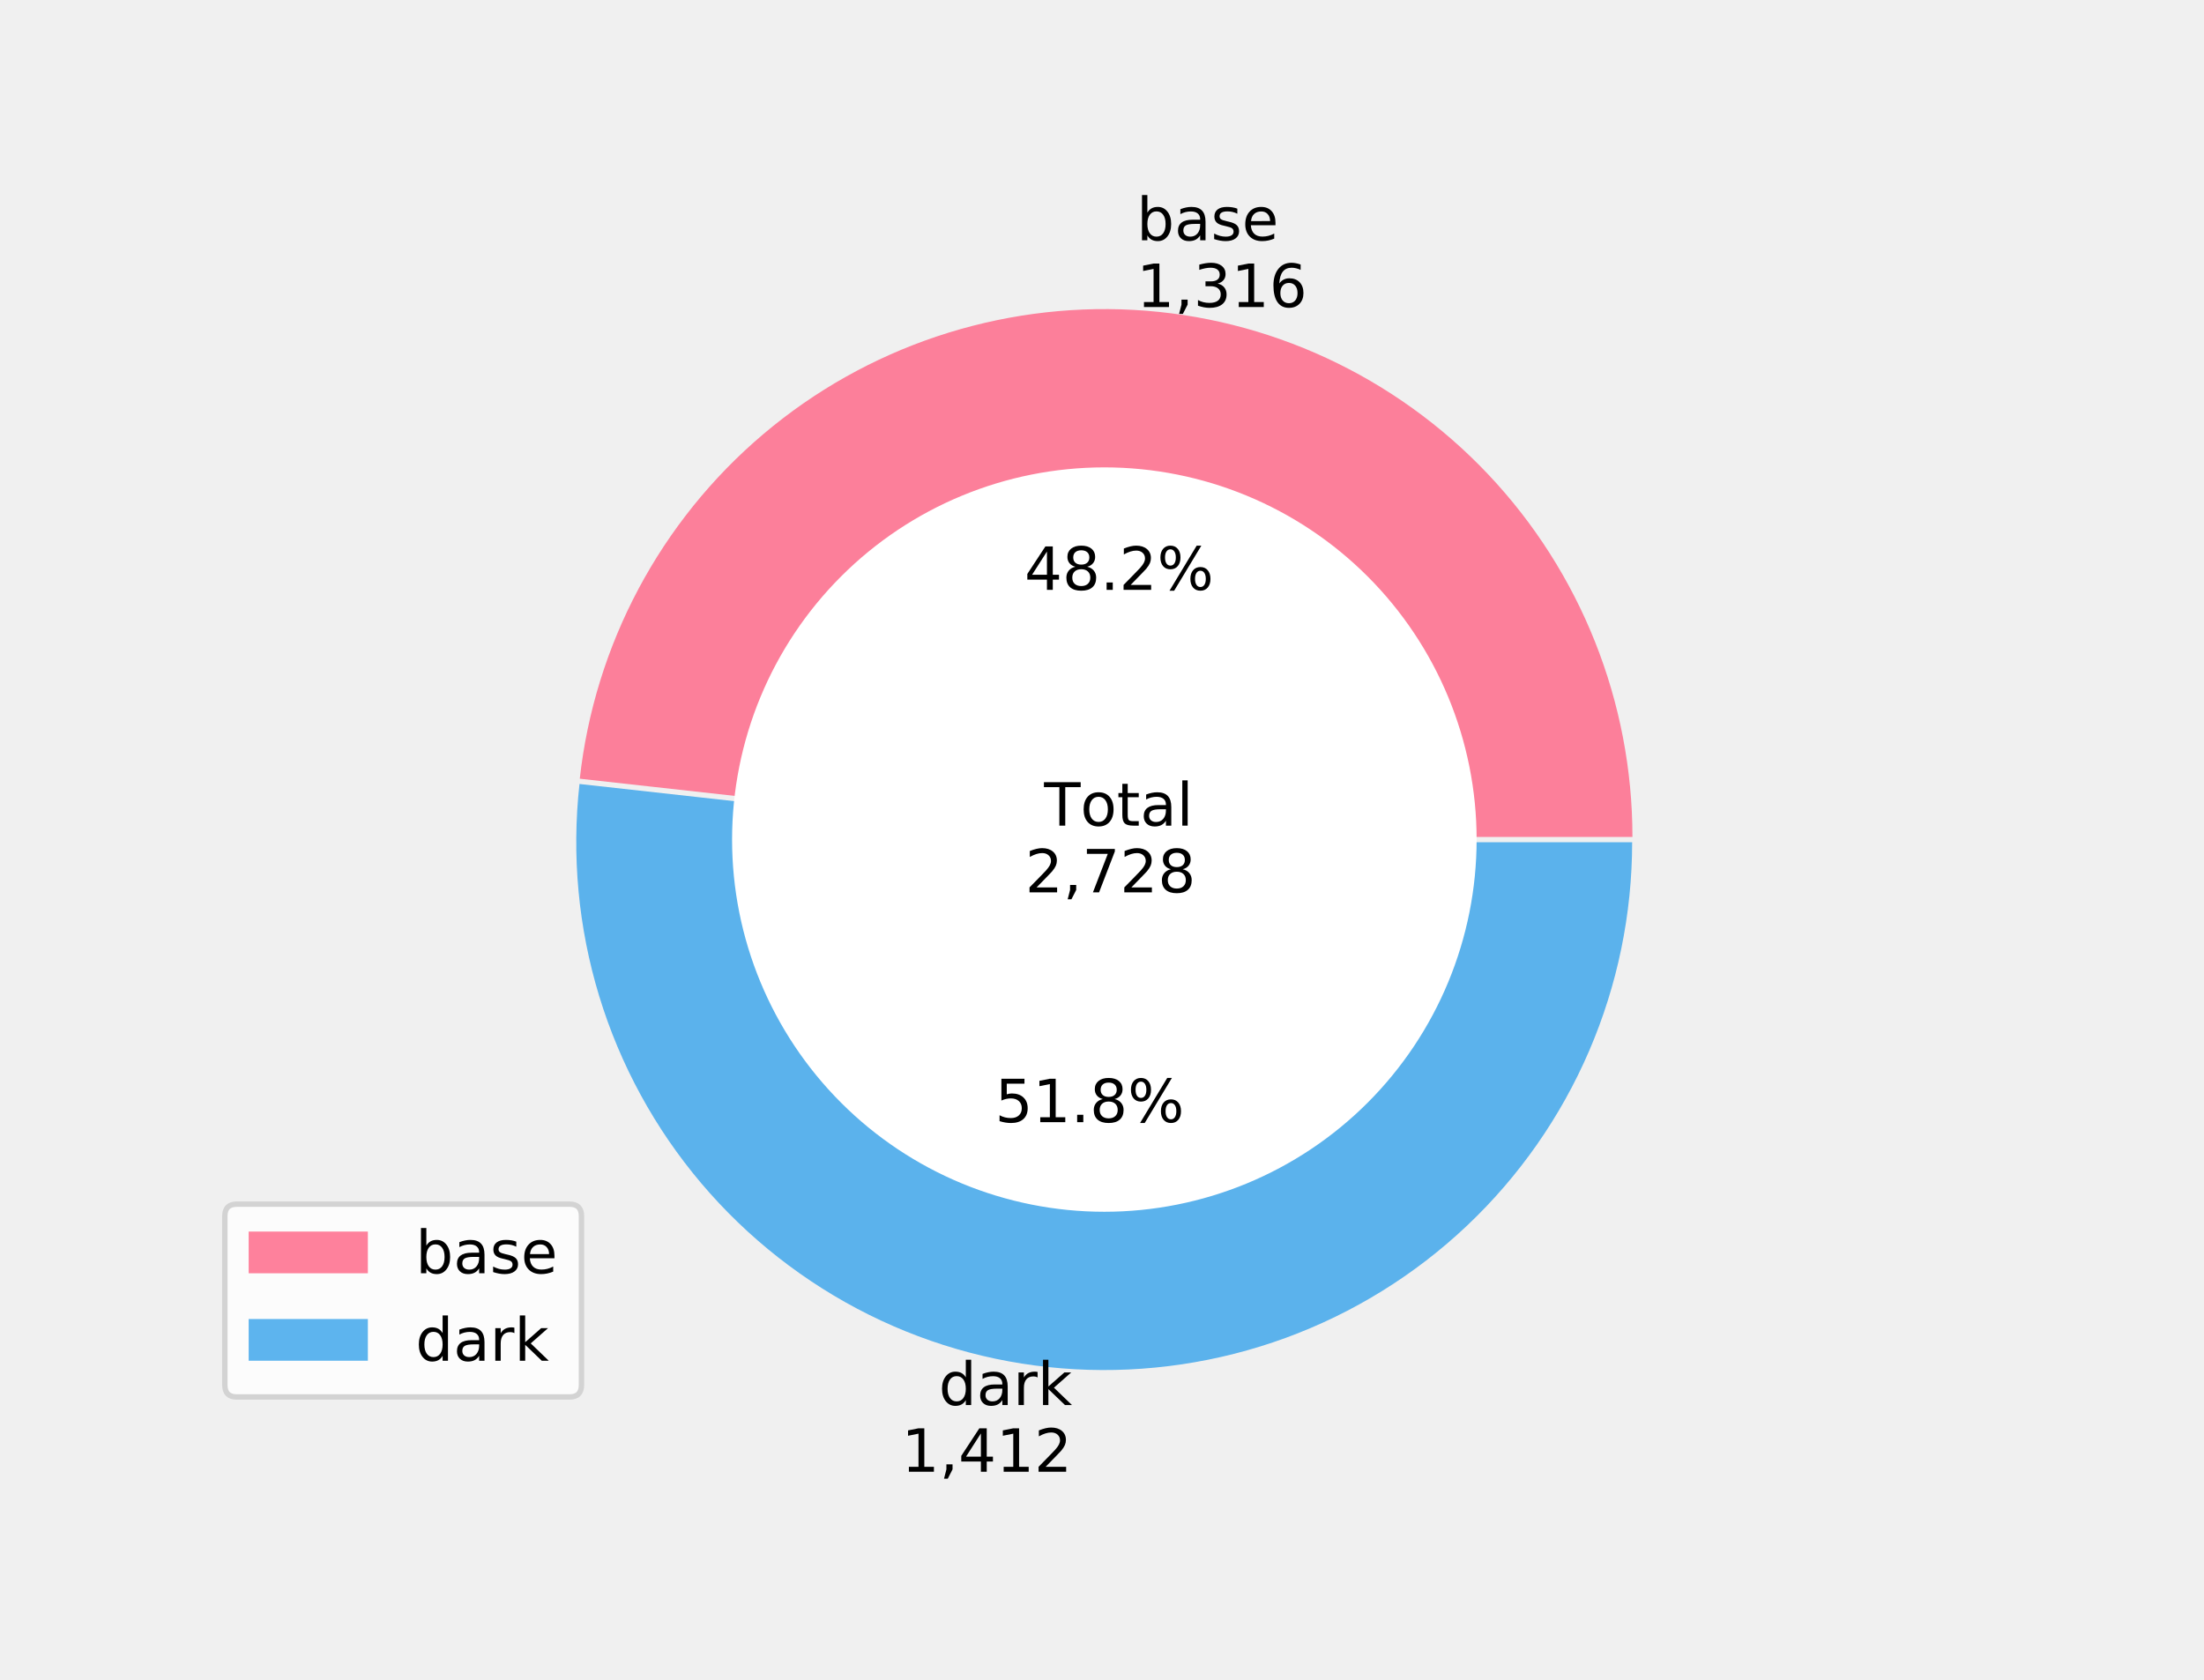
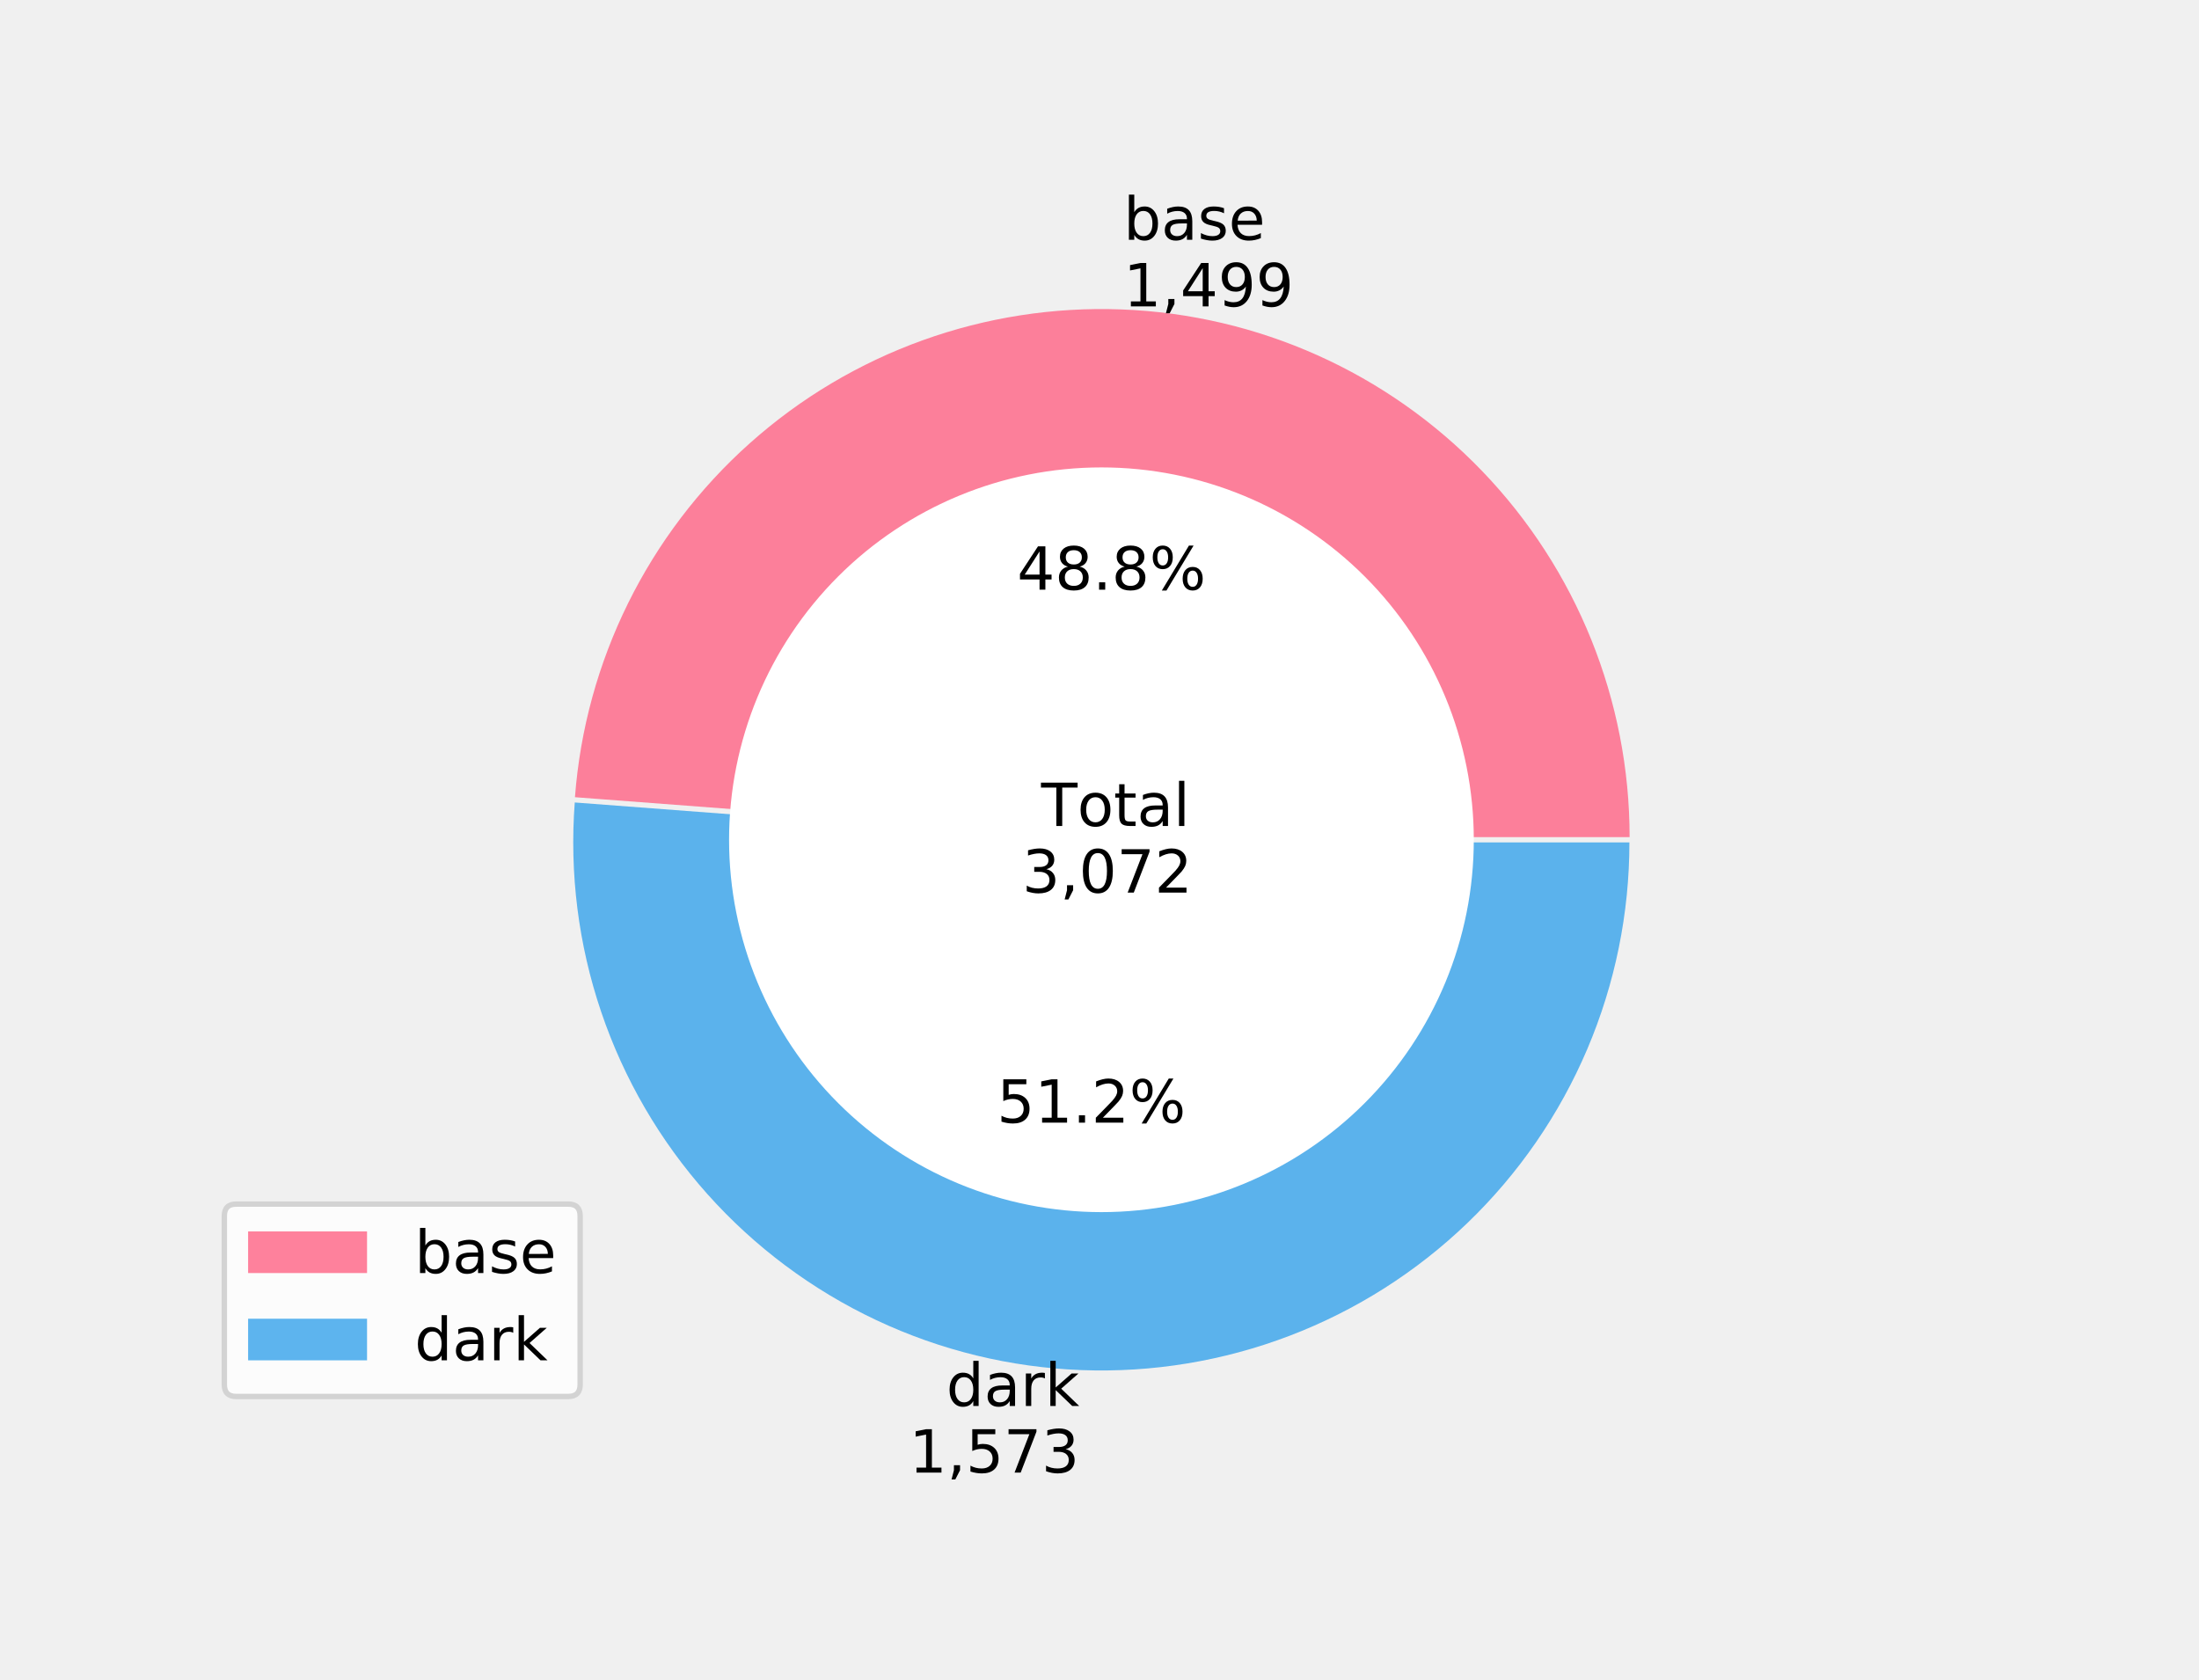
- <svg xmlns="http://www.w3.org/2000/svg" xmlns:xlink="http://www.w3.org/1999/xlink" height="309.987pt" version="1.1" viewBox="0 0 406.8 309.987" width="406.8pt">
+ <svg xmlns="http://www.w3.org/2000/svg" xmlns:xlink="http://www.w3.org/1999/xlink" height="310.708pt" version="1.1" viewBox="0 0 406.8 310.708" width="406.8pt">
  <defs>
    <style type="text/css">
*{stroke-linecap:butt;stroke-linejoin:round;}
  </style>
  </defs>
  <g id="figure_1">
    <g id="patch_1">
-       <path d="M 0 309.987  L 406.8 309.987  L 406.8 0  L 0 0  z " style="fill:none;" />
+       <path d="M 0 310.708  L 406.8 310.708  L 406.8 0  L 0 0  z " style="fill:none;" />
    </g>
    <g id="axes_1">
      <g id="patch_2">
-         <path d="M 301.305 154.507  C 301.305 129.604 291.758 105.623 274.642 87.534  C 257.526 69.444 234.11 58.587 209.244 57.211  C 184.378 55.835 159.907 64.043 140.9 80.133  C 121.892 96.224 109.758 119.005 107.011 143.756  L 203.86 154.507  L 301.305 154.507  z " style="fill:#ff6384;fill-opacity:0.8;" />
+         <path d="M 301.467 154.866  C 301.467 129.605 291.669 105.303 274.148 87.106  C 256.627 68.91 232.714 58.2 207.471 57.244  C 182.228 56.288 157.573 65.16 138.727 81.98  C 119.88 98.8 108.273 122.291 106.363 147.48  L 203.775 154.866  L 301.467 154.866  z " style="fill:#ff6384;fill-opacity:0.8;" />
      </g>
      <g id="patch_3">
-         <path d="M 106.957 144.729  C 105.495 157.898 106.734 171.228 110.599 183.901  C 114.463 196.575 120.872 208.328 129.433 218.441  C 137.994 228.553 148.528 236.815 160.389 242.718  C 172.251 248.621 185.193 252.044 198.423 252.776  C 211.652 253.508 224.893 251.534 237.334 246.976  C 249.774 242.417 261.156 235.368 270.78 226.262  C 280.404 217.156 288.071 206.181 293.31 194.011  C 298.549 181.841 301.251 168.73 301.251 155.48  L 203.807 155.48  L 106.957 144.729  z " style="fill:#36a2eb;fill-opacity:0.8;" />
+         <path d="M 106.326 148.456  C 105.333 161.558 106.993 174.727 111.207 187.173  C 115.421 199.619 122.103 211.087 130.852 220.891  C 139.602 230.694 150.24 238.632 162.128 244.229  C 174.016 249.826 186.912 252.967 200.043 253.464  C 213.173 253.961 226.27 251.804 238.547 247.122  C 250.825 242.44 262.032 235.329 271.498 226.215  C 280.963 217.101 288.493 206.171 293.636 194.079  C 298.779 181.988 301.43 168.982 301.43 155.842  L 203.738 155.842  L 106.326 148.456  z " style="fill:#36a2eb;fill-opacity:0.8;" />
      </g>
      <g id="patch_4">
-         <path clip-path="url(#p913f9da4c1)" d="M 203.833 223.205  C 221.923 223.205 239.275 216.018 252.066 203.226  C 264.858 190.435 272.045 173.084 272.045 154.994  C 272.045 136.904 264.858 119.553 252.066 106.761  C 239.275 93.97 221.923 86.782 203.833 86.782  C 185.744 86.782 168.392 93.97 155.601 106.761  C 142.809 119.553 135.622 136.904 135.622 154.994  C 135.622 173.084 142.809 190.435 155.601 203.226  C 168.392 216.018 185.744 223.205 203.833 223.205  z " style="fill:#ffffff;stroke:#ffffff;stroke-linejoin:miter;" />
+         <path clip-path="url(#p006ffb2a76)" d="M 203.757 223.738  C 221.893 223.738 239.288 216.533 252.112 203.709  C 264.936 190.885 272.141 173.49 272.141 155.354  C 272.141 137.218 264.936 119.823 252.112 106.999  C 239.288 94.175 221.893 86.97 203.757 86.97  C 185.621 86.97 168.226 94.175 155.402 106.999  C 142.578 119.823 135.373 137.218 135.373 155.354  C 135.373 173.49 142.578 190.885 155.402 203.709  C 168.226 216.533 185.621 223.738 203.757 223.738  z " style="fill:#ffffff;stroke:#ffffff;stroke-linejoin:miter;" />
      </g>
      <g id="matplotlib.axis_1" />
      <g id="matplotlib.axis_2" />
      <g id="text_1">
        <defs>
          <path d="M 48.688 27.297  Q 48.688 37.203 44.609 42.844  Q 40.531 48.484 33.406 48.484  Q 26.266 48.484 22.188 42.844  Q 18.109 37.203 18.109 27.297  Q 18.109 17.391 22.188 11.75  Q 26.266 6.109 33.406 6.109  Q 40.531 6.109 44.609 11.75  Q 48.688 17.391 48.688 27.297  z M 18.109 46.391  Q 20.953 51.266 25.266 53.625  Q 29.594 56 35.594 56  Q 45.562 56 51.781 48.094  Q 58.016 40.188 58.016 27.297  Q 58.016 14.406 51.781 6.484  Q 45.562 -1.422 35.594 -1.422  Q 29.594 -1.422 25.266 0.953  Q 20.953 3.328 18.109 8.203  L 18.109 0  L 9.078 0  L 9.078 75.984  L 18.109 75.984  z " id="DejaVuSans-98" />
          <path d="M 34.281 27.484  Q 23.391 27.484 19.188 25  Q 14.984 22.516 14.984 16.5  Q 14.984 11.719 18.141 8.906  Q 21.297 6.109 26.703 6.109  Q 34.188 6.109 38.703 11.406  Q 43.219 16.703 43.219 25.484  L 43.219 27.484  z M 52.203 31.203  L 52.203 0  L 43.219 0  L 43.219 8.297  Q 40.141 3.328 35.547 0.953  Q 30.953 -1.422 24.312 -1.422  Q 15.922 -1.422 10.953 3.297  Q 6 8.016 6 15.922  Q 6 25.141 12.172 29.828  Q 18.359 34.516 30.609 34.516  L 43.219 34.516  L 43.219 35.406  Q 43.219 41.609 39.141 45  Q 35.062 48.391 27.688 48.391  Q 23 48.391 18.547 47.266  Q 14.109 46.141 10.016 43.891  L 10.016 52.203  Q 14.938 54.109 19.578 55.047  Q 24.219 56 28.609 56  Q 40.484 56 46.344 49.844  Q 52.203 43.703 52.203 31.203  z " id="DejaVuSans-97" />
          <path d="M 44.281 53.078  L 44.281 44.578  Q 40.484 46.531 36.375 47.5  Q 32.281 48.484 27.875 48.484  Q 21.188 48.484 17.844 46.438  Q 14.5 44.391 14.5 40.281  Q 14.5 37.156 16.891 35.375  Q 19.281 33.594 26.516 31.984  L 29.594 31.297  Q 39.156 29.25 43.188 25.516  Q 47.219 21.781 47.219 15.094  Q 47.219 7.469 41.188 3.016  Q 35.156 -1.422 24.609 -1.422  Q 20.219 -1.422 15.453 -0.562  Q 10.688 0.297 5.422 2  L 5.422 11.281  Q 10.406 8.688 15.234 7.391  Q 20.062 6.109 24.812 6.109  Q 31.156 6.109 34.562 8.281  Q 37.984 10.453 37.984 14.406  Q 37.984 18.062 35.516 20.016  Q 33.062 21.969 24.703 23.781  L 21.578 24.516  Q 13.234 26.266 9.516 29.906  Q 5.812 33.547 5.812 39.891  Q 5.812 47.609 11.281 51.797  Q 16.75 56 26.812 56  Q 31.781 56 36.172 55.266  Q 40.578 54.547 44.281 53.078  z " id="DejaVuSans-115" />
          <path d="M 56.203 29.594  L 56.203 25.203  L 14.891 25.203  Q 15.484 15.922 20.484 11.062  Q 25.484 6.203 34.422 6.203  Q 39.594 6.203 44.453 7.469  Q 49.312 8.734 54.109 11.281  L 54.109 2.781  Q 49.266 0.734 44.188 -0.344  Q 39.109 -1.422 33.891 -1.422  Q 20.797 -1.422 13.156 6.188  Q 5.516 13.812 5.516 26.812  Q 5.516 40.234 12.766 48.109  Q 20.016 56 32.328 56  Q 43.359 56 49.781 48.891  Q 56.203 41.797 56.203 29.594  z M 47.219 32.234  Q 47.125 39.594 43.094 43.984  Q 39.062 48.391 32.422 48.391  Q 24.906 48.391 20.391 44.141  Q 15.875 39.891 15.188 32.172  z " id="DejaVuSans-101" />
        </defs>
-         <g transform="translate(209.7825 44.35828)scale(0.11 -0.11)">
+         <g transform="translate(207.8406 44.35828)scale(0.11 -0.11)">
          <use xlink:href="#DejaVuSans-98" />
          <use x="63.477" xlink:href="#DejaVuSans-97" />
          <use x="124.756" xlink:href="#DejaVuSans-115" />
          <use x="176.855" xlink:href="#DejaVuSans-101" />
        </g>
        <defs>
          <path d="M 12.406 8.297  L 28.516 8.297  L 28.516 63.922  L 10.984 60.406  L 10.984 69.391  L 28.422 72.906  L 38.281 72.906  L 38.281 8.297  L 54.391 8.297  L 54.391 0  L 12.406 0  z " id="DejaVuSans-49" />
          <path d="M 11.719 12.406  L 22.016 12.406  L 22.016 4  L 14.016 -11.625  L 7.719 -11.625  L 11.719 4  z " id="DejaVuSans-44" />
-           <path d="M 40.578 39.312  Q 47.656 37.797 51.625 33  Q 55.609 28.219 55.609 21.188  Q 55.609 10.406 48.188 4.484  Q 40.766 -1.422 27.094 -1.422  Q 22.516 -1.422 17.656 -0.516  Q 12.797 0.391 7.625 2.203  L 7.625 11.719  Q 11.719 9.328 16.594 8.109  Q 21.484 6.891 26.812 6.891  Q 36.078 6.891 40.938 10.547  Q 45.797 14.203 45.797 21.188  Q 45.797 27.641 41.281 31.266  Q 36.766 34.906 28.719 34.906  L 20.219 34.906  L 20.219 43.016  L 29.109 43.016  Q 36.375 43.016 40.234 45.922  Q 44.094 48.828 44.094 54.297  Q 44.094 59.906 40.109 62.906  Q 36.141 65.922 28.719 65.922  Q 24.656 65.922 20.016 65.031  Q 15.375 64.156 9.812 62.312  L 9.812 71.094  Q 15.438 72.656 20.344 73.438  Q 25.25 74.219 29.594 74.219  Q 40.828 74.219 47.359 69.109  Q 53.906 64.016 53.906 55.328  Q 53.906 49.266 50.438 45.094  Q 46.969 40.922 40.578 39.312  z " id="DejaVuSans-51" />
-           <path d="M 33.016 40.375  Q 26.375 40.375 22.484 35.828  Q 18.609 31.297 18.609 23.391  Q 18.609 15.531 22.484 10.953  Q 26.375 6.391 33.016 6.391  Q 39.656 6.391 43.531 10.953  Q 47.406 15.531 47.406 23.391  Q 47.406 31.297 43.531 35.828  Q 39.656 40.375 33.016 40.375  z M 52.594 71.297  L 52.594 62.312  Q 48.875 64.062 45.094 64.984  Q 41.312 65.922 37.594 65.922  Q 27.828 65.922 22.672 59.328  Q 17.531 52.734 16.797 39.406  Q 19.672 43.656 24.016 45.922  Q 28.375 48.188 33.594 48.188  Q 44.578 48.188 50.953 41.516  Q 57.328 34.859 57.328 23.391  Q 57.328 12.156 50.688 5.359  Q 44.047 -1.422 33.016 -1.422  Q 20.359 -1.422 13.672 8.266  Q 6.984 17.969 6.984 36.375  Q 6.984 53.656 15.188 63.938  Q 23.391 74.219 37.203 74.219  Q 40.922 74.219 44.703 73.484  Q 48.484 72.75 52.594 71.297  z " id="DejaVuSans-54" />
+           <path d="M 37.797 64.312  L 12.891 25.391  L 37.797 25.391  z M 35.203 72.906  L 47.609 72.906  L 47.609 25.391  L 58.016 25.391  L 58.016 17.188  L 47.609 17.188  L 47.609 0  L 37.797 0  L 37.797 17.188  L 4.891 17.188  L 4.891 26.703  z " id="DejaVuSans-52" />
+           <path d="M 10.984 1.516  L 10.984 10.5  Q 14.703 8.734 18.5 7.812  Q 22.312 6.891 25.984 6.891  Q 35.75 6.891 40.891 13.453  Q 46.047 20.016 46.781 33.406  Q 43.953 29.203 39.594 26.953  Q 35.25 24.703 29.984 24.703  Q 19.047 24.703 12.672 31.312  Q 6.297 37.938 6.297 49.422  Q 6.297 60.641 12.938 67.422  Q 19.578 74.219 30.609 74.219  Q 43.266 74.219 49.922 64.516  Q 56.594 54.828 56.594 36.375  Q 56.594 19.141 48.406 8.859  Q 40.234 -1.422 26.422 -1.422  Q 22.703 -1.422 18.891 -0.688  Q 15.094 0.047 10.984 1.516  z M 30.609 32.422  Q 37.25 32.422 41.125 36.953  Q 45.016 41.5 45.016 49.422  Q 45.016 57.281 41.125 61.844  Q 37.25 66.406 30.609 66.406  Q 23.969 66.406 20.094 61.844  Q 16.219 57.281 16.219 49.422  Q 16.219 41.5 20.094 36.953  Q 23.969 32.422 30.609 32.422  z " id="DejaVuSans-57" />
        </defs>
-         <g transform="translate(209.7825 56.67587)scale(0.11 -0.11)">
+         <g transform="translate(207.8406 56.67587)scale(0.11 -0.11)">
          <use xlink:href="#DejaVuSans-49" />
          <use x="63.623" xlink:href="#DejaVuSans-44" />
-           <use x="95.41" xlink:href="#DejaVuSans-51" />
-           <use x="159.033" xlink:href="#DejaVuSans-49" />
-           <use x="222.656" xlink:href="#DejaVuSans-54" />
+           <use x="95.41" xlink:href="#DejaVuSans-52" />
+           <use x="159.033" xlink:href="#DejaVuSans-57" />
+           <use x="222.656" xlink:href="#DejaVuSans-57" />
        </g>
      </g>
      <g id="text_2">
        <defs>
-           <path d="M 37.797 64.312  L 12.891 25.391  L 37.797 25.391  z M 35.203 72.906  L 47.609 72.906  L 47.609 25.391  L 58.016 25.391  L 58.016 17.188  L 47.609 17.188  L 47.609 0  L 37.797 0  L 37.797 17.188  L 4.891 17.188  L 4.891 26.703  z " id="DejaVuSans-52" />
          <path d="M 31.781 34.625  Q 24.75 34.625 20.719 30.859  Q 16.703 27.094 16.703 20.516  Q 16.703 13.922 20.719 10.156  Q 24.75 6.391 31.781 6.391  Q 38.812 6.391 42.859 10.172  Q 46.922 13.969 46.922 20.516  Q 46.922 27.094 42.891 30.859  Q 38.875 34.625 31.781 34.625  z M 21.922 38.812  Q 15.578 40.375 12.031 44.719  Q 8.5 49.078 8.5 55.328  Q 8.5 64.062 14.719 69.141  Q 20.953 74.219 31.781 74.219  Q 42.672 74.219 48.875 69.141  Q 55.078 64.062 55.078 55.328  Q 55.078 49.078 51.531 44.719  Q 48 40.375 41.703 38.812  Q 48.828 37.156 52.797 32.312  Q 56.781 27.484 56.781 20.516  Q 56.781 9.906 50.312 4.234  Q 43.844 -1.422 31.781 -1.422  Q 19.734 -1.422 13.25 4.234  Q 6.781 9.906 6.781 20.516  Q 6.781 27.484 10.781 32.312  Q 14.797 37.156 21.922 38.812  z M 18.312 54.391  Q 18.312 48.734 21.844 45.562  Q 25.391 42.391 31.781 42.391  Q 38.141 42.391 41.719 45.562  Q 45.312 48.734 45.312 54.391  Q 45.312 60.062 41.719 63.234  Q 38.141 66.406 31.781 66.406  Q 25.391 66.406 21.844 63.234  Q 18.312 60.062 18.312 54.391  z " id="DejaVuSans-56" />
          <path d="M 10.688 12.406  L 21 12.406  L 21 0  L 10.688 0  z " id="DejaVuSans-46" />
-           <path d="M 19.188 8.297  L 53.609 8.297  L 53.609 0  L 7.328 0  L 7.328 8.297  Q 12.938 14.109 22.625 23.891  Q 32.328 33.688 34.812 36.531  Q 39.547 41.844 41.422 45.531  Q 43.312 49.219 43.312 52.781  Q 43.312 58.594 39.234 62.25  Q 35.156 65.922 28.609 65.922  Q 23.969 65.922 18.812 64.312  Q 13.672 62.703 7.812 59.422  L 7.812 69.391  Q 13.766 71.781 18.938 73  Q 24.125 74.219 28.422 74.219  Q 39.75 74.219 46.484 68.547  Q 53.219 62.891 53.219 53.422  Q 53.219 48.922 51.531 44.891  Q 49.859 40.875 45.406 35.406  Q 44.188 33.984 37.641 27.219  Q 31.109 20.453 19.188 8.297  z " id="DejaVuSans-50" />
          <path d="M 72.703 32.078  Q 68.453 32.078 66.031 28.469  Q 63.625 24.859 63.625 18.406  Q 63.625 12.062 66.031 8.422  Q 68.453 4.781 72.703 4.781  Q 76.859 4.781 79.266 8.422  Q 81.688 12.062 81.688 18.406  Q 81.688 24.812 79.266 28.438  Q 76.859 32.078 72.703 32.078  z M 72.703 38.281  Q 80.422 38.281 84.953 32.906  Q 89.5 27.547 89.5 18.406  Q 89.5 9.281 84.938 3.922  Q 80.375 -1.422 72.703 -1.422  Q 64.891 -1.422 60.344 3.922  Q 55.812 9.281 55.812 18.406  Q 55.812 27.594 60.375 32.938  Q 64.938 38.281 72.703 38.281  z M 22.312 68.016  Q 18.109 68.016 15.688 64.375  Q 13.281 60.75 13.281 54.391  Q 13.281 47.953 15.672 44.328  Q 18.062 40.719 22.312 40.719  Q 26.562 40.719 28.969 44.328  Q 31.391 47.953 31.391 54.391  Q 31.391 60.688 28.953 64.344  Q 26.516 68.016 22.312 68.016  z M 66.406 74.219  L 74.219 74.219  L 28.609 -1.422  L 20.797 -1.422  z M 22.312 74.219  Q 30.031 74.219 34.609 68.875  Q 39.203 63.531 39.203 54.391  Q 39.203 45.172 34.641 39.844  Q 30.078 34.516 22.312 34.516  Q 14.547 34.516 10.031 39.859  Q 5.516 45.219 5.516 54.391  Q 5.516 63.484 10.047 68.844  Q 14.594 74.219 22.312 74.219  z " id="DejaVuSans-37" />
        </defs>
-         <g transform="translate(189.0803 108.8946)scale(0.11 -0.11)">
+         <g transform="translate(188.1512 109.0902)scale(0.11 -0.11)">
          <use xlink:href="#DejaVuSans-52" />
          <use x="63.623" xlink:href="#DejaVuSans-56" />
          <use x="127.246" xlink:href="#DejaVuSans-46" />
-           <use x="159.033" xlink:href="#DejaVuSans-50" />
+           <use x="159.033" xlink:href="#DejaVuSans-56" />
          <use x="222.656" xlink:href="#DejaVuSans-37" />
        </g>
      </g>
      <g id="text_3">
        <defs>
          <path d="M 45.406 46.391  L 45.406 75.984  L 54.391 75.984  L 54.391 0  L 45.406 0  L 45.406 8.203  Q 42.578 3.328 38.25 0.953  Q 33.938 -1.422 27.875 -1.422  Q 17.969 -1.422 11.734 6.484  Q 5.516 14.406 5.516 27.297  Q 5.516 40.188 11.734 48.094  Q 17.969 56 27.875 56  Q 33.938 56 38.25 53.625  Q 42.578 51.266 45.406 46.391  z M 14.797 27.297  Q 14.797 17.391 18.875 11.75  Q 22.953 6.109 30.078 6.109  Q 37.203 6.109 41.297 11.75  Q 45.406 17.391 45.406 27.297  Q 45.406 37.203 41.297 42.844  Q 37.203 48.484 30.078 48.484  Q 22.953 48.484 18.875 42.844  Q 14.797 37.203 14.797 27.297  z " id="DejaVuSans-100" />
          <path d="M 41.109 46.297  Q 39.594 47.172 37.812 47.578  Q 36.031 48 33.891 48  Q 26.266 48 22.188 43.047  Q 18.109 38.094 18.109 28.812  L 18.109 0  L 9.078 0  L 9.078 54.688  L 18.109 54.688  L 18.109 46.188  Q 20.953 51.172 25.484 53.578  Q 30.031 56 36.531 56  Q 37.453 56 38.578 55.875  Q 39.703 55.766 41.062 55.516  z " id="DejaVuSans-114" />
          <path d="M 9.078 75.984  L 18.109 75.984  L 18.109 31.109  L 44.922 54.688  L 56.391 54.688  L 27.391 29.109  L 57.625 0  L 45.906 0  L 18.109 26.703  L 18.109 0  L 9.078 0  z " id="DejaVuSans-107" />
        </defs>
-         <g transform="translate(173.2685 259.3822)scale(0.11 -0.11)">
+         <g transform="translate(175.0573 260.1027)scale(0.11 -0.11)">
          <use xlink:href="#DejaVuSans-100" />
          <use x="63.477" xlink:href="#DejaVuSans-97" />
          <use x="124.756" xlink:href="#DejaVuSans-114" />
          <use x="165.869" xlink:href="#DejaVuSans-107" />
        </g>
-         <g transform="translate(166.3935 271.6998)scale(0.11 -0.11)">
+         <defs>
+           <path d="M 10.797 72.906  L 49.516 72.906  L 49.516 64.594  L 19.828 64.594  L 19.828 46.734  Q 21.969 47.469 24.109 47.828  Q 26.266 48.188 28.422 48.188  Q 40.625 48.188 47.75 41.5  Q 54.891 34.812 54.891 23.391  Q 54.891 11.625 47.562 5.094  Q 40.234 -1.422 26.906 -1.422  Q 22.312 -1.422 17.547 -0.641  Q 12.797 0.141 7.719 1.703  L 7.719 11.625  Q 12.109 9.234 16.797 8.062  Q 21.484 6.891 26.703 6.891  Q 35.156 6.891 40.078 11.328  Q 45.016 15.766 45.016 23.391  Q 45.016 31 40.078 35.438  Q 35.156 39.891 26.703 39.891  Q 22.75 39.891 18.812 39.016  Q 14.891 38.141 10.797 36.281  z " id="DejaVuSans-53" />
+           <path d="M 8.203 72.906  L 55.078 72.906  L 55.078 68.703  L 28.609 0  L 18.312 0  L 43.219 64.594  L 8.203 64.594  z " id="DejaVuSans-55" />
+           <path d="M 40.578 39.312  Q 47.656 37.797 51.625 33  Q 55.609 28.219 55.609 21.188  Q 55.609 10.406 48.188 4.484  Q 40.766 -1.422 27.094 -1.422  Q 22.516 -1.422 17.656 -0.516  Q 12.797 0.391 7.625 2.203  L 7.625 11.719  Q 11.719 9.328 16.594 8.109  Q 21.484 6.891 26.812 6.891  Q 36.078 6.891 40.938 10.547  Q 45.797 14.203 45.797 21.188  Q 45.797 27.641 41.281 31.266  Q 36.766 34.906 28.719 34.906  L 20.219 34.906  L 20.219 43.016  L 29.109 43.016  Q 36.375 43.016 40.234 45.922  Q 44.094 48.828 44.094 54.297  Q 44.094 59.906 40.109 62.906  Q 36.141 65.922 28.719 65.922  Q 24.656 65.922 20.016 65.031  Q 15.375 64.156 9.812 62.312  L 9.812 71.094  Q 15.438 72.656 20.344 73.438  Q 25.25 74.219 29.594 74.219  Q 40.828 74.219 47.359 69.109  Q 53.906 64.016 53.906 55.328  Q 53.906 49.266 50.438 45.094  Q 46.969 40.922 40.578 39.312  z " id="DejaVuSans-51" />
+         </defs>
+         <g transform="translate(168.1823 272.4203)scale(0.11 -0.11)">
          <use xlink:href="#DejaVuSans-49" />
          <use x="63.623" xlink:href="#DejaVuSans-44" />
-           <use x="95.41" xlink:href="#DejaVuSans-52" />
-           <use x="159.033" xlink:href="#DejaVuSans-49" />
-           <use x="222.656" xlink:href="#DejaVuSans-50" />
+           <use x="95.41" xlink:href="#DejaVuSans-53" />
+           <use x="159.033" xlink:href="#DejaVuSans-55" />
+           <use x="222.656" xlink:href="#DejaVuSans-51" />
        </g>
      </g>
      <g id="text_4">
        <defs>
-           <path d="M 10.797 72.906  L 49.516 72.906  L 49.516 64.594  L 19.828 64.594  L 19.828 46.734  Q 21.969 47.469 24.109 47.828  Q 26.266 48.188 28.422 48.188  Q 40.625 48.188 47.75 41.5  Q 54.891 34.812 54.891 23.391  Q 54.891 11.625 47.562 5.094  Q 40.234 -1.422 26.906 -1.422  Q 22.312 -1.422 17.547 -0.641  Q 12.797 0.141 7.719 1.703  L 7.719 11.625  Q 12.109 9.234 16.797 8.062  Q 21.484 6.891 26.703 6.891  Q 35.156 6.891 40.078 11.328  Q 45.016 15.766 45.016 23.391  Q 45.016 31 40.078 35.438  Q 35.156 39.891 26.703 39.891  Q 22.75 39.891 18.812 39.016  Q 14.891 38.141 10.797 36.281  z " id="DejaVuSans-53" />
+           <path d="M 19.188 8.297  L 53.609 8.297  L 53.609 0  L 7.328 0  L 7.328 8.297  Q 12.938 14.109 22.625 23.891  Q 32.328 33.688 34.812 36.531  Q 39.547 41.844 41.422 45.531  Q 43.312 49.219 43.312 52.781  Q 43.312 58.594 39.234 62.25  Q 35.156 65.922 28.609 65.922  Q 23.969 65.922 18.812 64.312  Q 13.672 62.703 7.812 59.422  L 7.812 69.391  Q 13.766 71.781 18.938 73  Q 24.125 74.219 28.422 74.219  Q 39.75 74.219 46.484 68.547  Q 53.219 62.891 53.219 53.422  Q 53.219 48.922 51.531 44.891  Q 49.859 40.875 45.406 35.406  Q 44.188 33.984 37.641 27.219  Q 31.109 20.453 19.188 8.297  z " id="DejaVuSans-50" />
        </defs>
-         <g transform="translate(183.6427 207.1635)scale(0.11 -0.11)">
+         <g transform="translate(184.4187 207.6884)scale(0.11 -0.11)">
          <use xlink:href="#DejaVuSans-53" />
          <use x="63.623" xlink:href="#DejaVuSans-49" />
          <use x="127.246" xlink:href="#DejaVuSans-46" />
-           <use x="159.033" xlink:href="#DejaVuSans-56" />
+           <use x="159.033" xlink:href="#DejaVuSans-50" />
          <use x="222.656" xlink:href="#DejaVuSans-37" />
        </g>
      </g>
      <g id="text_5">
        <defs>
          <path id="DejaVuSans-32" />
          <path d="M -0.297 72.906  L 61.375 72.906  L 61.375 64.594  L 35.5 64.594  L 35.5 0  L 25.594 0  L 25.594 64.594  L -0.297 64.594  z " id="DejaVuSans-84" />
          <path d="M 30.609 48.391  Q 23.391 48.391 19.188 42.75  Q 14.984 37.109 14.984 27.297  Q 14.984 17.484 19.156 11.844  Q 23.344 6.203 30.609 6.203  Q 37.797 6.203 41.984 11.859  Q 46.188 17.531 46.188 27.297  Q 46.188 37.016 41.984 42.703  Q 37.797 48.391 30.609 48.391  z M 30.609 56  Q 42.328 56 49.016 48.375  Q 55.719 40.766 55.719 27.297  Q 55.719 13.875 49.016 6.219  Q 42.328 -1.422 30.609 -1.422  Q 18.844 -1.422 12.172 6.219  Q 5.516 13.875 5.516 27.297  Q 5.516 40.766 12.172 48.375  Q 18.844 56 30.609 56  z " id="DejaVuSans-111" />
          <path d="M 18.312 70.219  L 18.312 54.688  L 36.812 54.688  L 36.812 47.703  L 18.312 47.703  L 18.312 18.016  Q 18.312 11.328 20.141 9.422  Q 21.969 7.516 27.594 7.516  L 36.812 7.516  L 36.812 0  L 27.594 0  Q 17.188 0 13.234 3.875  Q 9.281 7.766 9.281 18.016  L 9.281 47.703  L 2.688 47.703  L 2.688 54.688  L 9.281 54.688  L 9.281 70.219  z " id="DejaVuSans-116" />
          <path d="M 9.422 75.984  L 18.406 75.984  L 18.406 0  L 9.422 0  z " id="DejaVuSans-108" />
        </defs>
-         <g transform="translate(189.2168 152.4206)scale(0.11 -0.11)">
+         <g transform="translate(189.1031 152.8056)scale(0.11 -0.11)">
          <use xlink:href="#DejaVuSans-32" />
          <use x="31.787" xlink:href="#DejaVuSans-84" />
          <use x="92.605" xlink:href="#DejaVuSans-111" />
          <use x="153.787" xlink:href="#DejaVuSans-116" />
          <use x="192.996" xlink:href="#DejaVuSans-97" />
          <use x="254.275" xlink:href="#DejaVuSans-108" />
          <use x="282.059" xlink:href="#DejaVuSans-32" />
        </g>
        <defs>
-           <path d="M 8.203 72.906  L 55.078 72.906  L 55.078 68.703  L 28.609 0  L 18.312 0  L 43.219 64.594  L 8.203 64.594  z " id="DejaVuSans-55" />
+           <path d="M 31.781 66.406  Q 24.172 66.406 20.328 58.906  Q 16.5 51.422 16.5 36.375  Q 16.5 21.391 20.328 13.891  Q 24.172 6.391 31.781 6.391  Q 39.453 6.391 43.281 13.891  Q 47.125 21.391 47.125 36.375  Q 47.125 51.422 43.281 58.906  Q 39.453 66.406 31.781 66.406  z M 31.781 74.219  Q 44.047 74.219 50.516 64.516  Q 56.984 54.828 56.984 36.375  Q 56.984 17.969 50.516 8.266  Q 44.047 -1.422 31.781 -1.422  Q 19.531 -1.422 13.062 8.266  Q 6.594 17.969 6.594 36.375  Q 6.594 54.828 13.062 64.516  Q 19.531 74.219 31.781 74.219  z " id="DejaVuSans-48" />
        </defs>
-         <g transform="translate(189.2168 164.7382)scale(0.11 -0.11)">
-           <use xlink:href="#DejaVuSans-50" />
+         <g transform="translate(189.1031 165.1232)scale(0.11 -0.11)">
+           <use xlink:href="#DejaVuSans-51" />
          <use x="63.623" xlink:href="#DejaVuSans-44" />
-           <use x="95.41" xlink:href="#DejaVuSans-55" />
-           <use x="159.033" xlink:href="#DejaVuSans-50" />
-           <use x="222.656" xlink:href="#DejaVuSans-56" />
+           <use x="95.41" xlink:href="#DejaVuSans-48" />
+           <use x="159.033" xlink:href="#DejaVuSans-55" />
+           <use x="222.656" xlink:href="#DejaVuSans-50" />
        </g>
      </g>
      <g id="legend_1">
        <g id="patch_5">
-           <path d="M 43.7 257.892  L 105.123 257.892  Q 107.323 257.892 107.323 255.692  L 107.323 224.5  Q 107.323 222.3 105.123 222.3  L 43.7 222.3  Q 41.5 222.3 41.5 224.5  L 41.5 255.692  Q 41.5 257.892 43.7 257.892  z " style="fill:#ffffff;opacity:0.8;stroke:#cccccc;stroke-linejoin:miter;" />
+           <path d="M 43.7 258.345  L 105.123 258.345  Q 107.323 258.345 107.323 256.145  L 107.323 224.953  Q 107.323 222.753 105.123 222.753  L 43.7 222.753  Q 41.5 222.753 41.5 224.953  L 41.5 256.145  Q 41.5 258.345 43.7 258.345  z " style="fill:#ffffff;opacity:0.8;stroke:#cccccc;stroke-linejoin:miter;" />
        </g>
        <g id="patch_6">
-           <path d="M 45.9 235.058  L 67.9 235.058  L 67.9 227.358  L 45.9 227.358  z " style="fill:#ff6384;fill-opacity:0.8;" />
+           <path d="M 45.9 235.511  L 67.9 235.511  L 67.9 227.811  L 45.9 227.811  z " style="fill:#ff6384;fill-opacity:0.8;" />
        </g>
        <g id="text_6">
-           <g transform="translate(76.7 235.0582)scale(0.11 -0.11)">
+           <g transform="translate(76.7 235.5111)scale(0.11 -0.11)">
            <use xlink:href="#DejaVuSans-98" />
            <use x="63.477" xlink:href="#DejaVuSans-97" />
            <use x="124.756" xlink:href="#DejaVuSans-115" />
            <use x="176.855" xlink:href="#DejaVuSans-101" />
          </g>
        </g>
        <g id="patch_7">
-           <path d="M 45.9 251.204  L 67.9 251.204  L 67.9 243.504  L 45.9 243.504  z " style="fill:#36a2eb;fill-opacity:0.8;" />
+           <path d="M 45.9 251.657  L 67.9 251.657  L 67.9 243.957  L 45.9 243.957  z " style="fill:#36a2eb;fill-opacity:0.8;" />
        </g>
        <g id="text_7">
-           <g transform="translate(76.7 251.2042)scale(0.11 -0.11)">
+           <g transform="translate(76.7 251.6571)scale(0.11 -0.11)">
            <use xlink:href="#DejaVuSans-100" />
            <use x="63.477" xlink:href="#DejaVuSans-97" />
            <use x="124.756" xlink:href="#DejaVuSans-114" />
            <use x="165.869" xlink:href="#DejaVuSans-107" />
          </g>
        </g>
      </g>
    </g>
  </g>
  <defs>
-     <clipPath id="p913f9da4c1">
-       <rect height="217.44" width="334.8" x="36" y="45.952" />
+     <clipPath id="p006ffb2a76">
+       <rect height="217.44" width="334.8" x="36" y="46.405" />
    </clipPath>
  </defs>
</svg>
